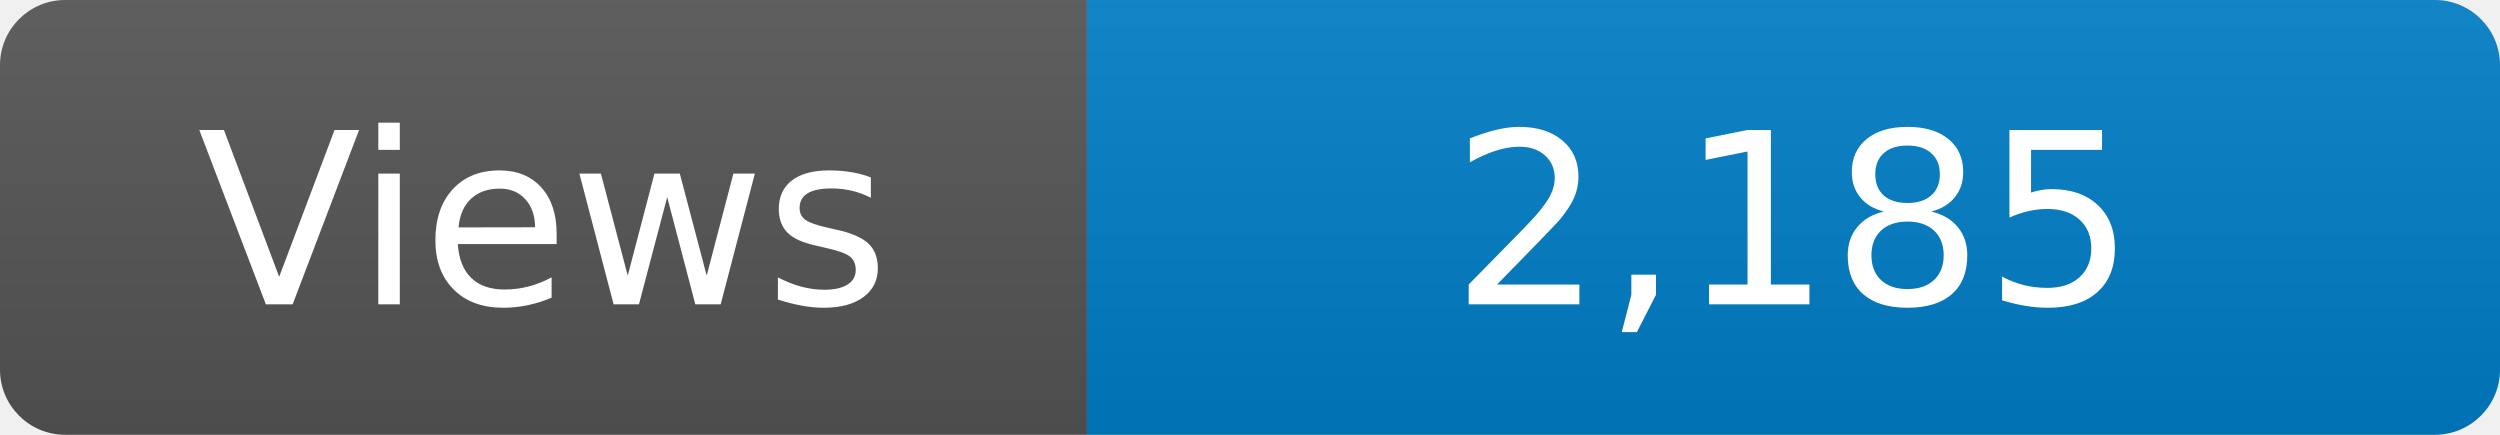
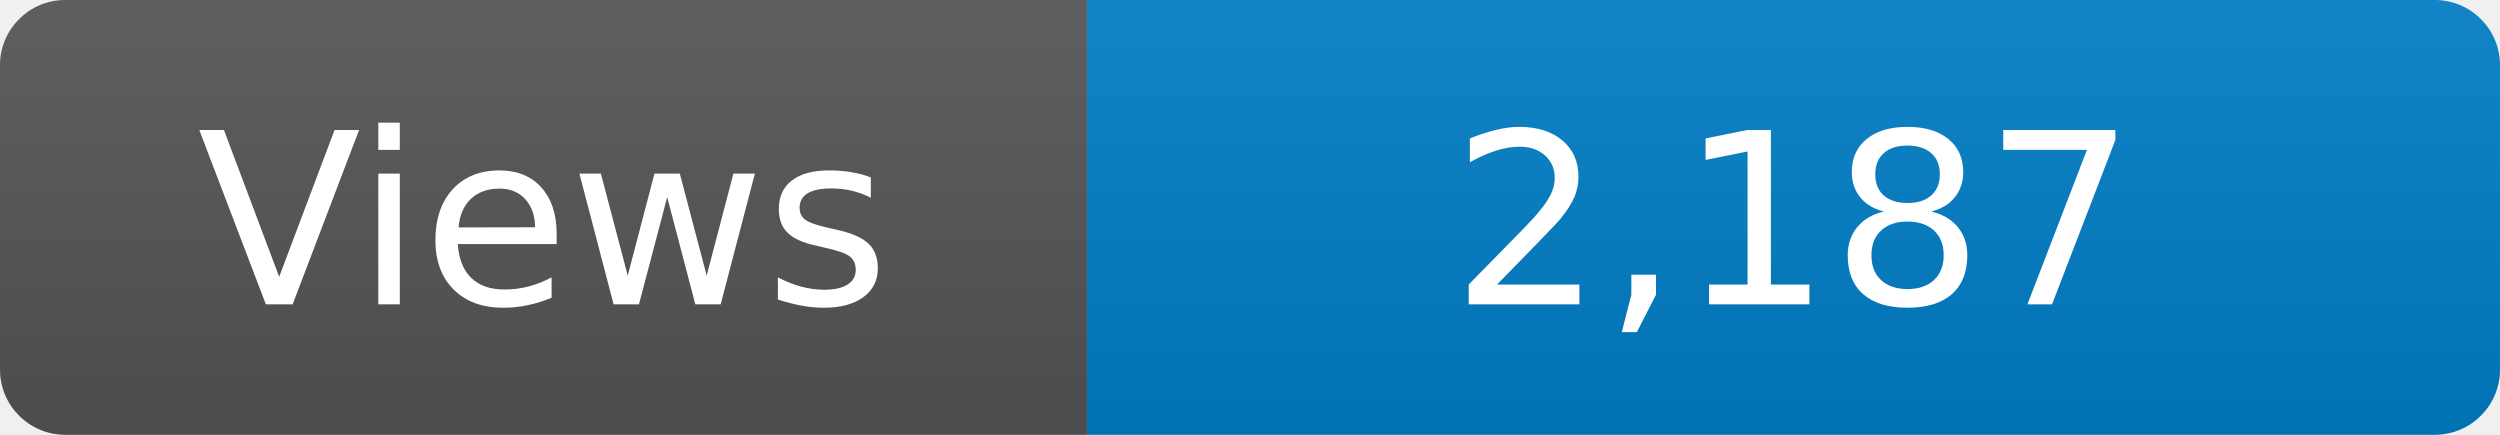
<svg xmlns="http://www.w3.org/2000/svg" width="115" height="20" role="img" aria-label="Maintained?: yes">
  <linearGradient id="s" x2="0" y2="100%">
    <stop offset="0" stop-color="#bbb" stop-opacity=".1" />
    <stop offset="1" stop-opacity=".1" />
  </linearGradient>
  <clipPath id="r">
    <rect width="115" height="20" rx="3" fill="#fff" />
  </clipPath>
  <g clip-path="url(#r)">
    <rect width="50" height="20" fill="#555" />
    <rect x="50" width="160" height="20" fill="#007ec6" />
    <rect width="115" height="20" fill="url(#s)" />
  </g>
  <g fill="#fff" text-anchor="middle" font-family="Verdana,Geneva,DejaVu Sans,sans-serif" font-size="110">
    <text x="250" y="140" transform="scale(.1)" fill="#fff">Views</text>
-     <text x="825" y="140" transform="scale(.1)" fill="#fff">2,185</text>
+     <text x="825" y="140" transform="scale(.1)" fill="#fff">2,187</text>
  </g>
</svg>
